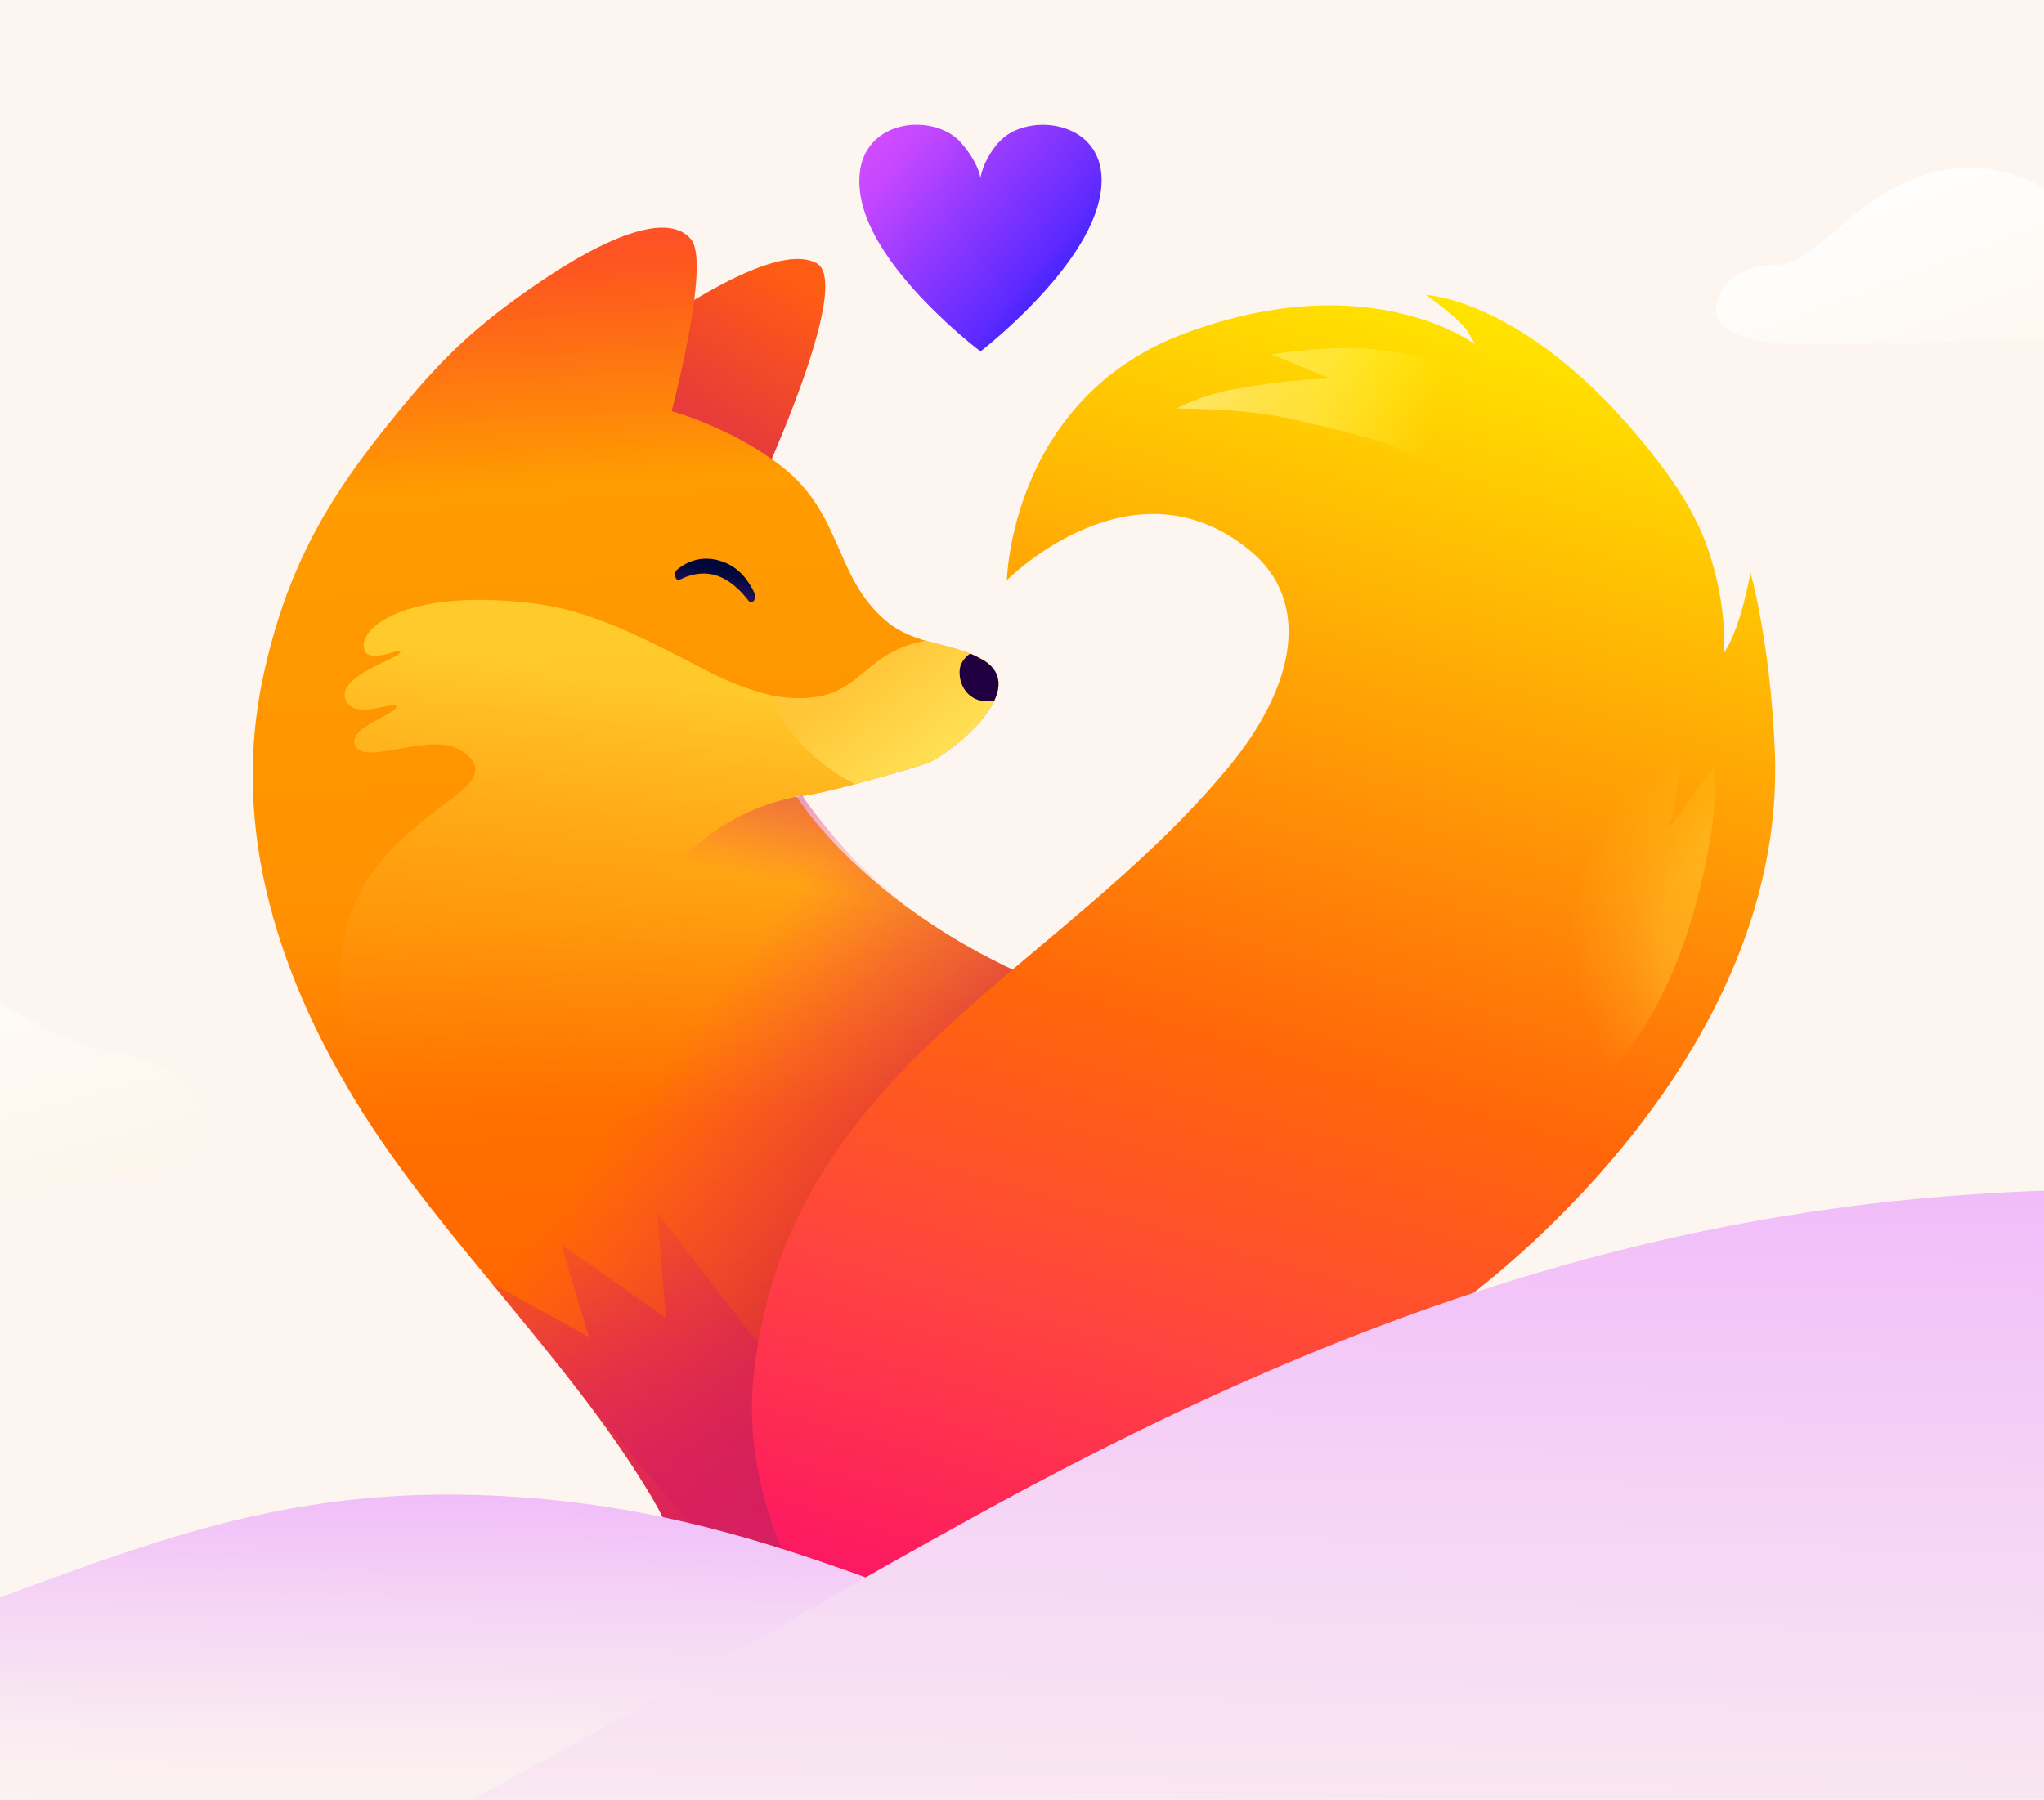
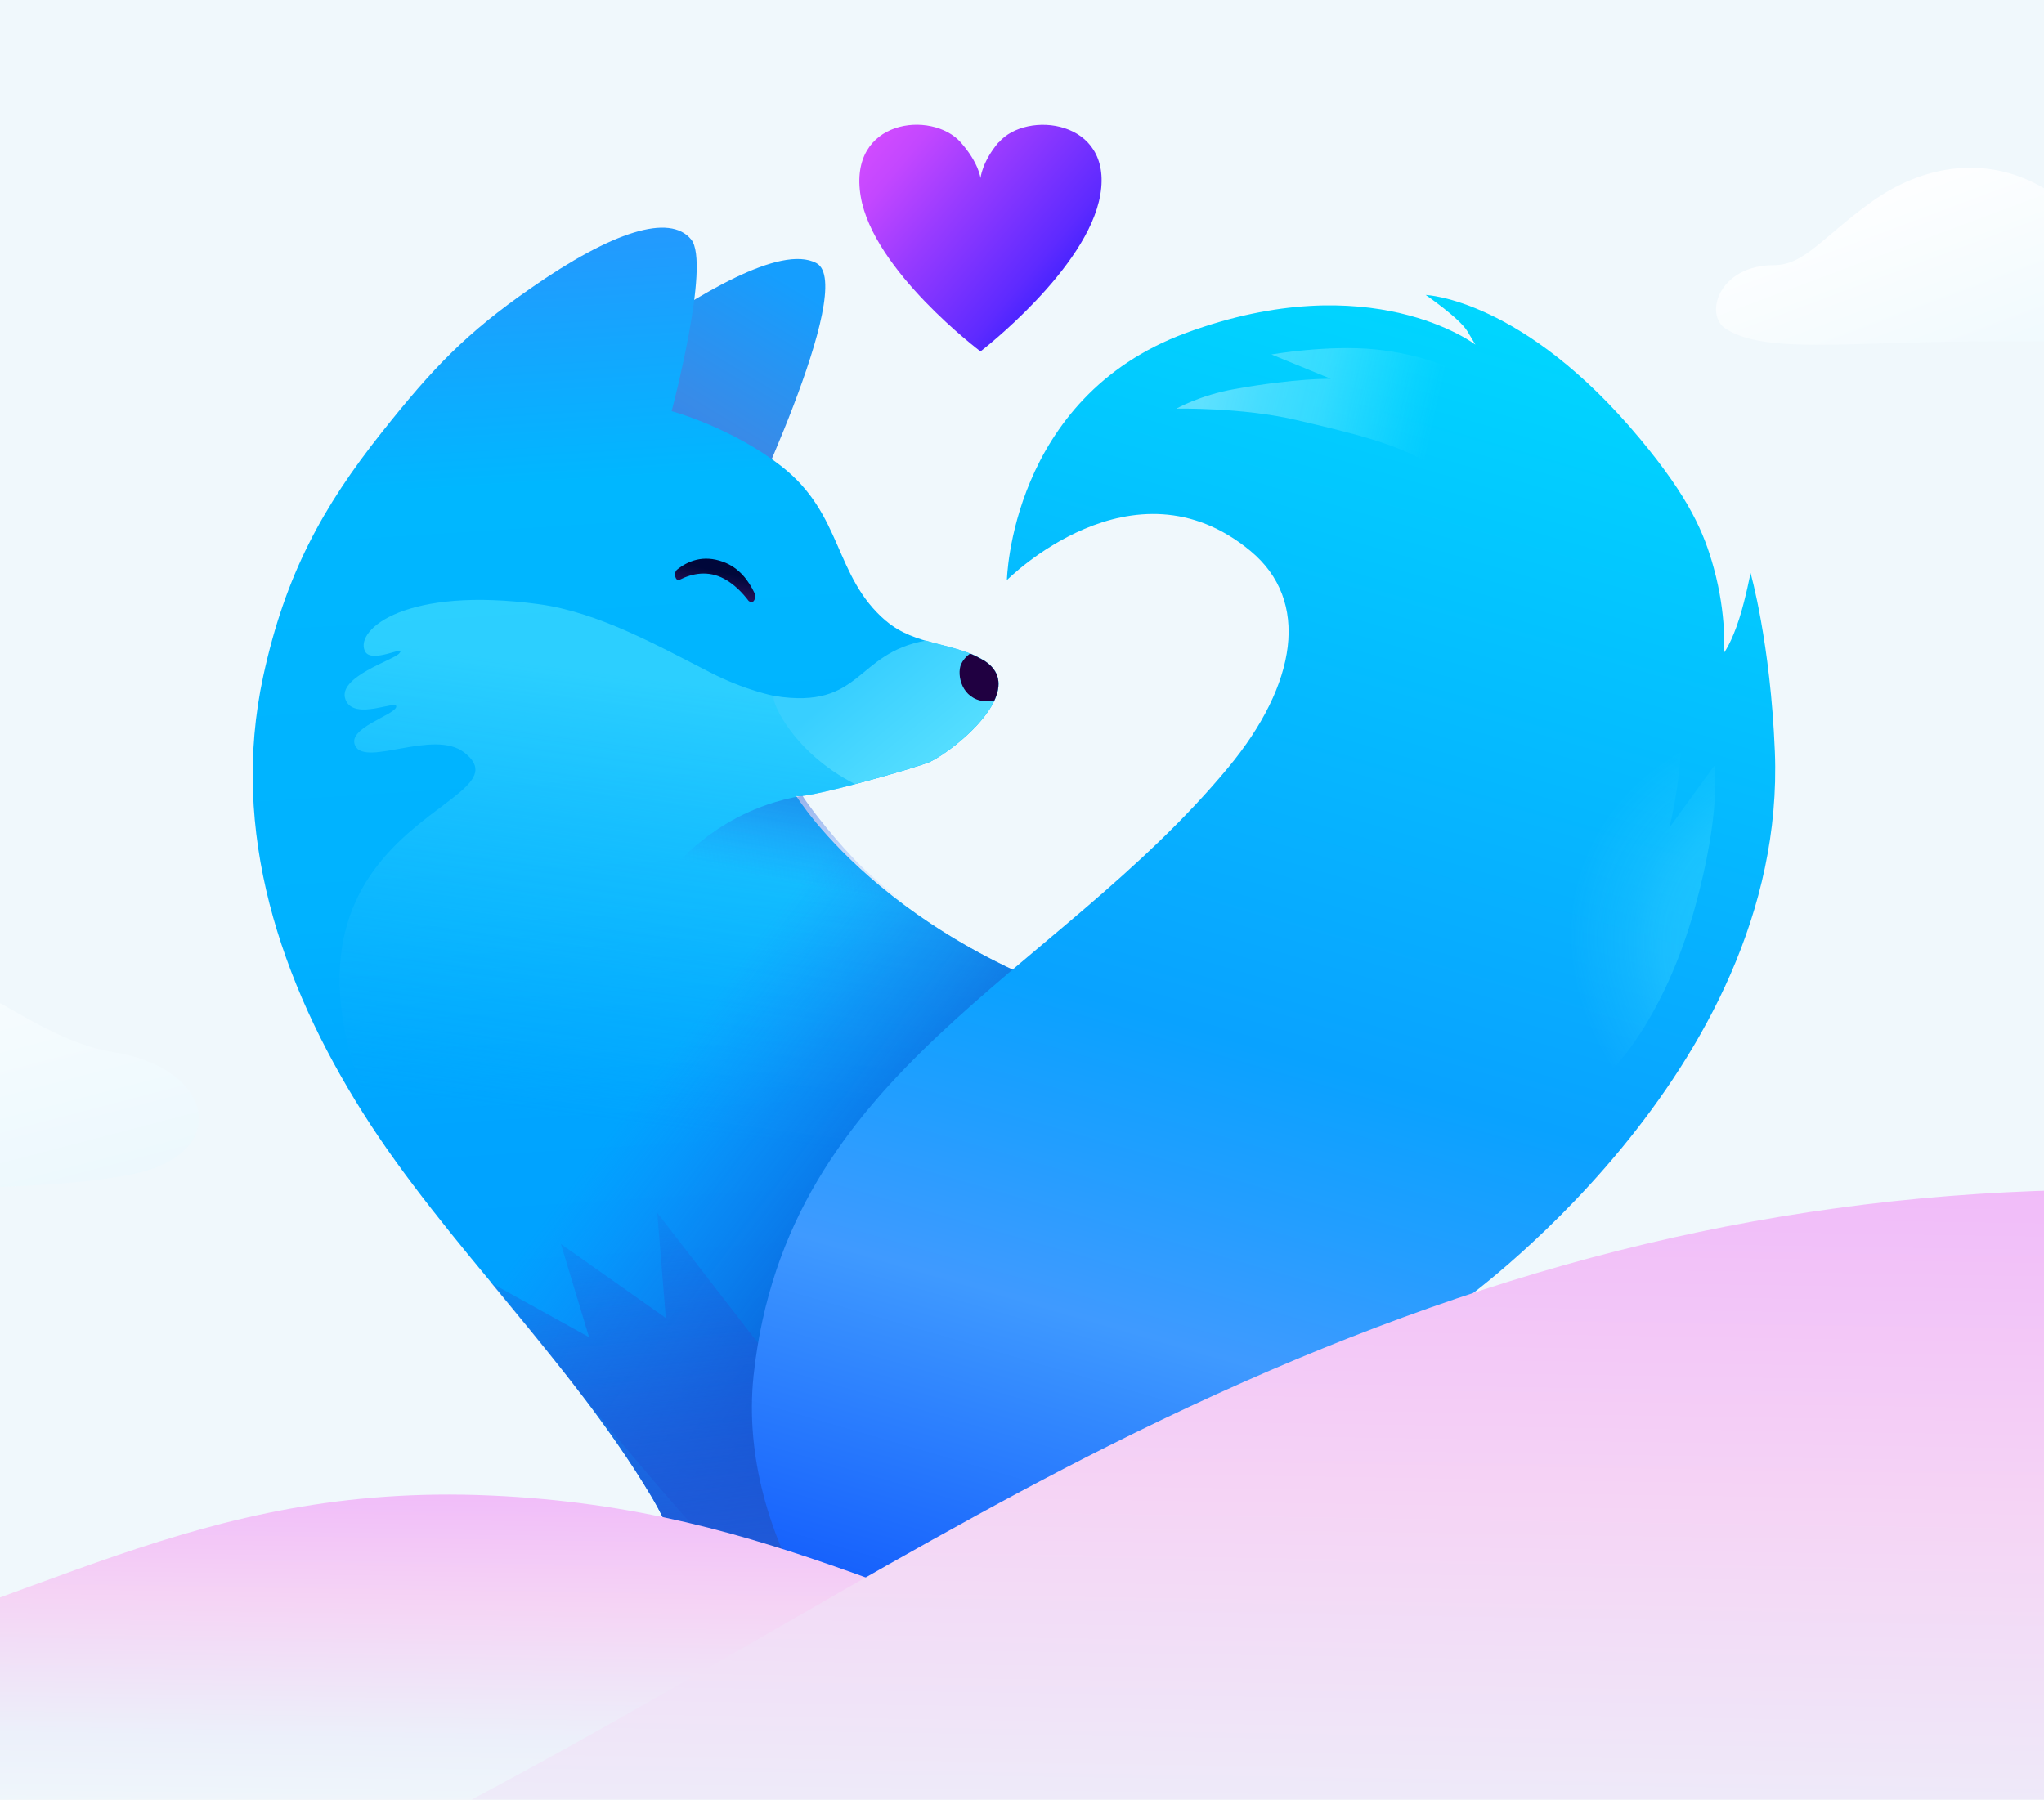
<svg xmlns="http://www.w3.org/2000/svg" width="134" height="118" viewBox="0 0 134 118" fill="none">
  <g clip-path="url(#clip0_3980_63192)">
    <rect width="134" height="118" fill="white" />
-     <path d="M224 -32H-99V160H224V-32Z" fill="#FCF5F0" />
+     <path d="M224 -32H-99V160H224V-32Z" fill="#f0f8fc" />
    <path d="M61.877 96.072H45.721V113.339H61.877V96.072Z" fill="url(#paint0_linear_3980_63192)" />
    <path d="M53.518 17.251C56.273 18.714 48.428 34.898 48.428 34.898L34.114 27.984C34.114 27.984 37.106 25.334 41.542 22.256C45.673 19.379 51.163 15.997 53.518 17.251Z" fill="url(#paint1_linear_3980_63192)" />
    <path d="M58.077 40.711C54.648 37.776 55.285 33.73 51.22 30.567C47.933 28.012 44.03 26.958 44.03 26.958C44.03 26.958 46.604 17.28 45.312 15.703C43.906 13.984 40.164 15.152 34.76 18.923C30.571 21.839 28.406 24.09 25.015 28.364C21.168 33.217 18.699 37.672 17.255 44.349C15.052 54.53 18.376 64.38 23.79 72.966C29.204 81.542 37.334 89.121 42.729 98.163C44.77 101.592 45.72 105.705 45.473 109.675C45.473 109.76 43.555 110.159 42.567 110.9C41.456 111.736 40.516 112.999 41.38 114.101C41.988 114.88 49.225 114.538 52.179 114.452C52.464 114.452 52.084 102.988 52.084 102.988C52.084 102.988 59.654 107.528 60.252 108.81C60.461 109.257 50.45 109.257 48.38 110.53C46.233 111.84 45.578 113.426 46.176 114.234C46.347 114.471 47.278 114.471 50.973 114.471C56.52 114.471 68.164 114.443 68.164 114.443C68.164 114.443 94.33 115.231 92.032 90.328C91.225 81.514 89.002 69.841 76.712 67.087C58.789 63.078 52.169 52.156 52.169 52.156C52.293 52.574 60.243 50.304 60.993 49.943C62.646 49.145 67.49 45.203 64.517 43.323C62.617 42.126 60.005 42.364 58.087 40.711H58.077Z" fill="url(#paint2_linear_3980_63192)" />
    <path opacity="0.6" d="M78.602 67.608C78.004 67.409 77.377 67.228 76.712 67.086C58.79 63.078 52.169 52.155 52.169 52.155C52.293 52.573 60.243 50.303 60.993 49.942C61.981 49.467 64.127 47.843 65.039 46.229L62.237 44.206C62.294 44.528 54.886 48.328 46.632 44.129C43.166 42.363 39.252 40.15 35.339 39.618C26.639 38.431 23.287 41.261 23.913 42.676C24.322 43.598 26.715 42.22 26.174 42.847C25.794 43.284 22.09 44.395 22.65 45.868C23.211 47.34 26.136 45.792 25.974 46.361C25.823 46.912 22.688 47.758 23.296 48.916C24.008 50.284 28.444 47.786 30.438 49.344C35.206 53.057 14.643 53.789 25.443 75.454C30.894 83.27 37.837 89.975 42.71 98.172C43.536 99.559 44.182 101.06 44.647 102.617C46.965 103.311 49.482 103.966 52.122 104.517C52.093 103.596 52.075 102.988 52.075 102.988C52.075 102.988 53.699 103.966 55.503 105.134C65.903 106.815 77.785 106.473 87.502 100.119C88.356 99.559 82.857 81.323 78.593 67.608H78.602Z" fill="url(#paint3_linear_3980_63192)" />
    <path d="M76.712 67.085C64.498 64.349 57.536 58.413 54.335 54.908C43.65 61.044 33.544 71.539 30.961 78.349C30.495 79.574 30.267 80.704 30.258 81.768C32.851 84.96 35.529 88.075 38.018 91.323C46.67 101.828 48.456 103.243 48.456 103.243C48.456 103.243 85.792 103.623 91.927 97.022C92.203 95.027 92.26 92.814 92.032 90.345C91.225 81.531 89.002 69.858 76.712 67.103V67.085Z" fill="url(#paint4_linear_3980_63192)" />
    <path d="M50.782 45.649C50.383 45.583 51.761 49.23 56.054 51.414C58.238 50.835 60.594 50.123 60.993 49.933C62.645 49.135 67.489 45.193 64.516 43.312C63.396 42.6 62.028 42.401 60.698 42.002C56.025 42.838 56.538 46.542 50.792 45.64L50.782 45.649Z" fill="url(#paint5_linear_3980_63192)" />
    <path d="M48.987 114.755C50.213 114.242 52.207 112.333 52.378 110.253C52.397 110.063 52.407 109.844 52.416 109.626C52.369 109.626 52.321 109.636 52.264 109.645C52.207 106.511 52.093 102.987 52.093 102.987C52.093 102.987 52.188 103.044 52.35 103.148C52.122 97.241 51.58 90.507 51.58 90.507L43.089 79.527L43.65 86.423L36.773 81.569L38.616 87.677L32.195 84.124C35.938 88.645 39.718 93.119 42.728 98.162C44.77 101.591 45.72 105.703 45.473 109.674C45.473 109.759 43.45 110.167 42.462 110.918C41.351 111.753 40.516 113.197 41.38 114.308C41.817 114.878 45.739 114.85 48.987 114.755Z" fill="url(#paint6_linear_3980_63192)" />
    <path d="M60.252 109.247C60.196 108.838 49.434 109.418 47.535 110.871C45.968 112.077 46.205 114.775 46.205 114.775L62.19 114.803L68.269 114.195L60.243 109.237L60.252 109.247Z" fill="url(#paint7_linear_3980_63192)" />
    <path d="M58.694 72.984C58.97 72.898 65.998 63.476 65.998 63.476C65.998 63.476 59.606 60.105 56.006 56.343C54.259 54.52 52.663 52.345 52.616 52.174C46.043 53.285 42.557 58.319 40.857 61.7C38.967 65.471 41.085 70.98 41.788 71.644C42.5 72.309 58.219 73.126 58.694 72.984Z" fill="url(#paint8_linear_3980_63192)" />
    <path d="M66.008 38.041C66.008 38.041 74.243 29.721 81.974 36.123C85.916 39.39 85.032 44.87 80.54 50.303C69.133 64.084 51.581 70.134 49.406 90.165C48.836 95.456 50.451 100.841 53.177 105.352C55.637 109.408 62.532 114.803 62.532 114.803L80.531 114.822C90 114.774 95.328 107.204 96.487 97.802C96.544 97.346 96.582 96.909 96.61 96.491C97.057 89.557 95.528 85.578 95.528 85.578C95.528 85.578 117.192 70.391 116.356 49.296C116.071 42.135 114.761 37.566 114.761 37.566C114.761 37.566 114.466 39.152 114.029 40.539C113.516 42.154 113.023 42.8 113.023 42.8C113.023 42.8 113.213 40.368 112.348 37.234C111.721 34.945 110.753 32.665 107.523 28.781C99.868 19.568 93.466 19.34 93.466 19.34C93.466 19.34 95.68 20.86 96.202 21.724L96.724 22.598C96.724 22.598 89.895 17.355 77.757 21.828C66.227 26.074 66.008 38.07 66.008 38.07V38.041Z" fill="url(#paint9_linear_3980_63192)" />
    <path d="M93.39 87.126C92.972 87.459 92.573 87.791 92.174 88.143C91.319 88.893 90.493 89.691 89.724 90.526C87.805 92.616 86.133 95 85.44 97.783C84.994 99.568 84.937 101.572 85.298 103.5C85.82 106.255 87.235 108.829 89.667 110.234C89.99 110.424 90.303 110.567 90.597 110.69C93.865 107.661 95.831 103.064 96.477 97.783C96.534 97.327 96.572 96.89 96.6 96.472C97.028 89.795 95.631 85.863 95.527 85.578C94.767 85.996 94.055 86.604 93.38 87.136L93.39 87.126Z" fill="url(#paint10_linear_3980_63192)" />
    <path opacity="0.4" d="M106.146 69.613C106.146 69.613 109.204 66.383 111.085 59.621C112.889 53.134 112.386 50.209 112.386 50.209L109.432 54.283C109.432 54.283 110.563 50.161 110.211 44.937C109.575 35.478 104.693 33.293 104.693 33.293C104.693 33.293 100.21 36.171 98.709 51.339C97.76 60.96 100.21 73.602 101.872 73.184C103.116 72.871 102.746 73.991 106.146 69.613Z" fill="url(#paint11_radial_3980_63192)" />
    <path opacity="0.7" d="M95.29 24.221C95.29 24.221 93.248 23.224 90.162 22.91C87.075 22.597 83.352 23.242 83.352 23.242L87.246 24.838C87.246 24.838 85.014 24.781 80.93 25.512C78.669 25.911 77.121 26.795 77.121 26.795C77.121 26.795 81.386 26.7 84.966 27.535C88.547 28.371 91.539 29.084 93.6 30.356C95.651 31.629 96.81 34.099 99.431 32.313C102.053 30.527 100.4 26.32 95.3 24.23L95.29 24.221Z" fill="url(#paint12_linear_3980_63192)" />
    <path d="M49.102 39.409C49.311 39.684 49.634 39.247 49.472 38.906C49.092 38.098 48.475 37.224 47.392 36.835C46.101 36.37 45.103 36.778 44.391 37.348C44.125 37.566 44.277 38.155 44.562 38.013C45.369 37.604 46.423 37.376 47.497 37.965C48.152 38.326 48.684 38.877 49.083 39.409H49.102Z" fill="url(#paint13_linear_3980_63192)" />
    <path d="M65.466 9.328C64.374 10.611 64.279 11.684 64.279 11.684C64.279 11.684 64.174 10.677 62.978 9.328C61.097 7.21 55.579 7.809 56.424 12.871C57.232 17.744 64.27 23.034 64.279 23.043C64.279 23.043 71.308 17.639 72.134 12.767C72.979 7.818 67.261 7.22 65.476 9.338L65.466 9.328Z" fill="url(#paint14_linear_3980_63192)" />
    <path d="M64.517 43.323C64.222 43.142 63.918 42.99 63.595 42.857C63.32 43.057 63.12 43.304 63.006 43.551C62.703 44.273 63.063 45.849 64.555 45.982C64.782 46.001 64.992 45.982 65.191 45.925C65.647 44.947 65.59 43.997 64.517 43.313V43.323Z" fill="#200041" />
    <path d="M45.891 123.82C57.934 120.908 69.161 116.223 79.871 110.854C60.946 106.615 51.194 98.899 32.165 98.062C12.673 97.205 2.477 105.466 -16.448 109.864C-24.412 111.716 -31.567 113.301 -38 114.658C-10.815 126.212 15.433 131.189 45.891 123.82Z" fill="url(#paint15_linear_3980_63192)" />
    <path d="M198.802 88.092C144.545 72.031 110.615 75.775 72.662 94.813C57.38 102.475 41.911 112.573 25.149 120.982C14.445 126.351 3.217 131.036 -8.83 133.948C-39.289 141.312 -65.536 136.34 -92.722 124.786C-98.75 122.225 -104.823 119.338 -111 116.193V160.439H212V92.119C207.7 90.782 203.315 89.439 198.797 88.102L198.802 88.092Z" fill="url(#paint16_linear_3980_63192)" />
    <path d="M113.146 21.562C115.802 23.251 121.219 22.384 130.535 22.384C140.919 22.384 143.57 22.235 146.365 21.681C149.984 20.963 148.74 16.307 145.145 15.752C141.551 15.198 140.109 16.277 134.406 12.593C130.353 9.973 125.983 10.864 122.68 13.246C119.426 15.594 118.286 17.387 116.286 17.387C112.692 17.387 111.684 20.631 113.146 21.562Z" fill="url(#paint17_linear_3980_63192)" />
    <path d="M-57.081 76.289C-54.662 78.374 -39.672 78.003 -22.746 78.003C-3.885 78.003 3.61 78.028 8.69 76.988C15.262 75.641 14.008 70.039 7.48 68.999C0.953 67.959 -3.16 61.358 -13.8 62.051C-24.44 62.744 -27.343 65.874 -34.112 68.653C-40.881 71.431 -46.92 71.084 -50.554 71.084C-57.081 71.084 -59.5 74.209 -57.081 76.294V76.289Z" fill="url(#paint18_linear_3980_63192)" />
  </g>
  <defs>
    <linearGradient id="paint0_linear_3980_63192" x1="50.242" y1="90.81" x2="56.662" y2="115.913" gradientUnits="userSpaceOnUse">
-       <stop stop-color="#F80371" />
-       <stop offset="0.1" stop-color="#E20568" />
-       <stop offset="0.4" stop-color="#AA0D54" />
-       <stop offset="0.6" stop-color="#7D1443" />
+       <stop stop-color="#0346f8" />
+       <stop offset="0.1" stop-color="#0541e2" />
+       <stop offset="0.4" stop-color="#0d37aa" />
+       <stop offset="0.6" stop-color="#14317d" />
    </linearGradient>
    <linearGradient id="paint1_linear_3980_63192" x1="49.805" y1="17.356" x2="36.84" y2="38.773" gradientUnits="userSpaceOnUse">
-       <stop stop-color="#FE5B15" />
-       <stop offset="0.4" stop-color="#E83C38" />
-       <stop offset="1" stop-color="#FB2872" />
+       <stop stop-color="#159efe" />
+       <stop offset="0.4" stop-color="#388be8" />
+       <stop offset="1" stop-color="#286afb" />
    </linearGradient>
    <linearGradient id="paint2_linear_3980_63192" x1="49.909" y1="2.833" x2="58.894" y2="142.243" gradientUnits="userSpaceOnUse">
-       <stop stop-color="#FC3953" />
-       <stop offset="0.1" stop-color="#FE561F" />
-       <stop offset="0.2" stop-color="#FF9C00" />
-       <stop offset="0.4" stop-color="#FF9100" />
-       <stop offset="0.5" stop-color="#FF6E00" />
-       <stop offset="0.6" stop-color="#FF6600" />
-       <stop offset="1" stop-color="#FB2872" />
+       <stop stop-color="#3988fc" />
+       <stop offset="0.1" stop-color="#1f9dfe" />
+       <stop offset="0.2" stop-color="#00b7ff" />
+       <stop offset="0.4" stop-color="#00b2ff" />
+       <stop offset="0.5" stop-color="#00a4ff" />
+       <stop offset="0.6" stop-color="#00a0ff" />
+       <stop offset="1" stop-color="#286afb" />
    </linearGradient>
    <linearGradient id="paint3_linear_3980_63192" x1="59.179" y1="41.727" x2="52.796" y2="90.137" gradientUnits="userSpaceOnUse">
-       <stop offset="0.1" stop-color="#FFEB49" />
-       <stop offset="0.4" stop-color="#FFB52B" stop-opacity="0.6" />
-       <stop offset="0.6" stop-color="#FF8A14" stop-opacity="0.3" />
-       <stop offset="0.7" stop-color="#FF7005" stop-opacity="0" />
-       <stop offset="0.8" stop-color="#FF6600" stop-opacity="0" />
+       <stop offset="0.1" stop-color="#49e1ff" />
+       <stop offset="0.4" stop-color="#2bc7ff" stop-opacity="0.6" />
+       <stop offset="0.6" stop-color="#14b2ff" stop-opacity="0.3" />
+       <stop offset="0.7" stop-color="#05a5ff" stop-opacity="0" />
+       <stop offset="0.8" stop-color="#00a0ff" stop-opacity="0" />
    </linearGradient>
    <linearGradient id="paint4_linear_3980_63192" x1="40.392" y1="67.322" x2="71.403" y2="90.782" gradientUnits="userSpaceOnUse">
-       <stop offset="0.1" stop-color="#FB2872" stop-opacity="0" />
-       <stop offset="0.3" stop-color="#E11C66" stop-opacity="0.3" />
-       <stop offset="0.7" stop-color="#B60753" stop-opacity="0.8" />
-       <stop offset="0.8" stop-color="#A5004C" />
+       <stop offset="0.1" stop-color="#286afb" stop-opacity="0" />
+       <stop offset="0.3" stop-color="#1c58e1" stop-opacity="0.3" />
+       <stop offset="0.7" stop-color="#0738b6" stop-opacity="0.8" />
+       <stop offset="0.8" stop-color="#002ca5" />
    </linearGradient>
    <linearGradient id="paint5_linear_3980_63192" x1="55.189" y1="41.926" x2="63.13" y2="51.509" gradientUnits="userSpaceOnUse">
-       <stop offset="0.2" stop-color="#FFC638" />
-       <stop offset="1" stop-color="#FFE85D" />
+       <stop offset="0.2" stop-color="#38cfff" />
+       <stop offset="1" stop-color="#5de2ff" />
    </linearGradient>
    <linearGradient id="paint6_linear_3980_63192" x1="40.8" y1="75.937" x2="45.72" y2="127.406" gradientUnits="userSpaceOnUse">
-       <stop stop-color="#D81F60" stop-opacity="0" />
-       <stop offset="0.5" stop-color="#D81F60" />
-       <stop offset="0.6" stop-color="#BE1F57" />
-       <stop offset="0.7" stop-color="#7E1F40" />
+       <stop stop-color="#1f59d8" stop-opacity="0" />
+       <stop offset="0.5" stop-color="#1f59d8" />
+       <stop offset="0.6" stop-color="#1f51be" />
+       <stop offset="0.7" stop-color="#1f3d7e" />
      <stop offset="1" stop-color="#1C1F1E" />
    </linearGradient>
    <linearGradient id="paint7_linear_3980_63192" x1="65.438" y1="111.441" x2="44.61" y2="113.35" gradientUnits="userSpaceOnUse">
-       <stop stop-color="#E6056A" />
-       <stop offset="0.3" stop-color="#C00A5C" />
-       <stop offset="0.5" stop-color="#A30E51" />
-       <stop offset="0.7" stop-color="#8D1149" />
-       <stop offset="0.8" stop-color="#811344" />
-       <stop offset="1" stop-color="#7D1443" />
+       <stop stop-color="#0542e6" />
+       <stop offset="0.3" stop-color="#0a3bc0" />
+       <stop offset="0.5" stop-color="#0e36a3" />
+       <stop offset="0.7" stop-color="#11338d" />
+       <stop offset="0.8" stop-color="#133181" />
+       <stop offset="1" stop-color="#14317d" />
    </linearGradient>
    <linearGradient id="paint8_linear_3980_63192" x1="53.378" y1="62.182" x2="57.16" y2="43.089" gradientUnits="userSpaceOnUse">
-       <stop offset="0.2" stop-color="#FB2872" stop-opacity="0" />
-       <stop offset="0.4" stop-color="#E11C66" stop-opacity="0.3" />
-       <stop offset="0.8" stop-color="#B60753" stop-opacity="0.8" />
-       <stop offset="1" stop-color="#A5004C" />
+       <stop offset="0.2" stop-color="#286afb" stop-opacity="0" />
+       <stop offset="0.4" stop-color="#1c58e1" stop-opacity="0.3" />
+       <stop offset="0.8" stop-color="#0738b6" stop-opacity="0.8" />
+       <stop offset="1" stop-color="#002ca5" />
    </linearGradient>
    <linearGradient id="paint9_linear_3980_63192" x1="97.769" y1="20.394" x2="69.561" y2="117.481" gradientUnits="userSpaceOnUse">
-       <stop stop-color="#FFE500" />
-       <stop offset="0.5" stop-color="#FF6709" />
-       <stop offset="0.6" stop-color="#FF5622" />
-       <stop offset="0.7" stop-color="#FF453F" />
-       <stop offset="1" stop-color="#FB0372" />
+       <stop stop-color="#00d6ff" />
+       <stop offset="0.5" stop-color="#09a2ff" />
+       <stop offset="0.6" stop-color="#229eff" />
+       <stop offset="0.7" stop-color="#3f9aff" />
+       <stop offset="1" stop-color="#0346fb" />
    </linearGradient>
    <linearGradient id="paint10_linear_3980_63192" x1="102.954" y1="104.669" x2="87.112" y2="94.326" gradientUnits="userSpaceOnUse">
-       <stop offset="0.3" stop-color="#F92771" stop-opacity="0" />
-       <stop offset="0.4" stop-color="#DB1964" stop-opacity="0.4" />
-       <stop offset="0.6" stop-color="#C30E59" stop-opacity="0.6" />
-       <stop offset="0.7" stop-color="#B30652" stop-opacity="0.8" />
-       <stop offset="0.9" stop-color="#A5004C" />
+       <stop offset="0.3" stop-color="#2769f9" stop-opacity="0" />
+       <stop offset="0.4" stop-color="#1953db" stop-opacity="0.4" />
+       <stop offset="0.6" stop-color="#0e42c3" stop-opacity="0.6" />
+       <stop offset="0.7" stop-color="#0636b3" stop-opacity="0.8" />
+       <stop offset="0.9" stop-color="#002ca5" />
    </linearGradient>
    <radialGradient id="paint11_radial_3980_63192" cx="0" cy="0" r="1" gradientUnits="userSpaceOnUse" gradientTransform="translate(123.056 63.598) rotate(-160.6) scale(20.6009 16.4807)">
-       <stop offset="0.5" stop-color="#FFEB49" />
-       <stop offset="0.6" stop-color="#FFEB49" stop-opacity="0.8" />
-       <stop offset="0.7" stop-color="#FFEB49" stop-opacity="0.7" />
-       <stop offset="0.8" stop-color="#FFEB49" stop-opacity="0.4" />
-       <stop offset="1" stop-color="#FFEB49" stop-opacity="0" />
+       <stop offset="0.5" stop-color="#49e1ff" />
+       <stop offset="0.6" stop-color="#49e1ff" stop-opacity="0.8" />
+       <stop offset="0.7" stop-color="#49e1ff" stop-opacity="0.7" />
+       <stop offset="0.8" stop-color="#49e1ff" stop-opacity="0.4" />
+       <stop offset="1" stop-color="#49e1ff" stop-opacity="0" />
    </radialGradient>
    <linearGradient id="paint12_linear_3980_63192" x1="77.36" y1="24.192" x2="95.837" y2="28.308" gradientUnits="userSpaceOnUse">
-       <stop stop-color="#FFF088" />
-       <stop offset="0.1" stop-color="#FFF084" />
-       <stop offset="0.3" stop-color="#FFF279" stop-opacity="0.8" />
-       <stop offset="0.5" stop-color="#FFF567" stop-opacity="0.7" />
-       <stop offset="0.7" stop-color="#FFF94F" stop-opacity="0.4" />
-       <stop offset="0.9" stop-color="#FFFD31" stop-opacity="0" />
-       <stop offset="1" stop-color="#FFFF2B" stop-opacity="0" />
+       <stop stop-color="#88ebff" />
+       <stop offset="0.1" stop-color="#84eaff" />
+       <stop offset="0.3" stop-color="#79eaff" stop-opacity="0.8" />
+       <stop offset="0.5" stop-color="#67e9ff" stop-opacity="0.7" />
+       <stop offset="0.7" stop-color="#4fe8ff" stop-opacity="0.4" />
+       <stop offset="0.9" stop-color="#31e6ff" stop-opacity="0" />
+       <stop offset="1" stop-color="#2be6ff" stop-opacity="0" />
    </linearGradient>
    <linearGradient id="paint13_linear_3980_63192" x1="46.24" y1="45.37" x2="48.112" y2="36.785" gradientUnits="userSpaceOnUse">
      <stop offset="0.2" stop-color="#A030B9" />
      <stop offset="0.9" stop-color="#00073A" />
    </linearGradient>
    <linearGradient id="paint14_linear_3980_63192" x1="54.857" y1="5.349" x2="71.849" y2="19.596" gradientUnits="userSpaceOnUse">
      <stop stop-color="#E752FF" />
      <stop offset="0.1" stop-color="#DD4FFF" />
      <stop offset="0.3" stop-color="#C347FF" />
      <stop offset="0.5" stop-color="#983BFF" />
      <stop offset="0.8" stop-color="#5E2AFF" />
      <stop offset="1" stop-color="#271AFF" />
    </linearGradient>
    <linearGradient id="paint15_linear_3980_63192" x1="20.856" y1="119.864" x2="21.272" y2="93.228" gradientUnits="userSpaceOnUse">
-       <stop stop-color="#FCF5F0" />
-       <stop offset="0.22" stop-color="#FAECF1" />
+       <stop stop-color="#f0f8fc" />
+       <stop offset="0.22" stop-color="#ecf0fa" />
      <stop offset="0.56" stop-color="#F5D4F5" />
      <stop offset="1" stop-color="#EEAEFC" />
    </linearGradient>
    <linearGradient id="paint16_linear_3980_63192" x1="50.283" y1="139.537" x2="51.486" y2="64.571" gradientUnits="userSpaceOnUse">
-       <stop stop-color="#FCF5F0" />
-       <stop offset="0.22" stop-color="#FAECF1" />
+       <stop stop-color="#f0f8fc" />
+       <stop offset="0.22" stop-color="#ecf0fa" />
      <stop offset="0.56" stop-color="#F5D4F5" />
      <stop offset="1" stop-color="#EEAEFC" />
    </linearGradient>
    <linearGradient id="paint17_linear_3980_63192" x1="138.07" y1="40.094" x2="126.742" y2="9.688" gradientUnits="userSpaceOnUse">
-       <stop stop-color="#FCEEDE" />
+       <stop stop-color="#def3fc" />
      <stop offset="1" stop-color="white" />
    </linearGradient>
    <linearGradient id="paint18_linear_3980_63192" x1="-7.594" y1="102.18" x2="-19.279" y2="57.41" gradientUnits="userSpaceOnUse">
-       <stop stop-color="#FCEEDE" />
+       <stop stop-color="#def3fc" />
      <stop offset="1" stop-color="white" />
    </linearGradient>
    <clipPath id="clip0_3980_63192">
      <rect width="134" height="118" fill="white" />
    </clipPath>
  </defs>
</svg>
